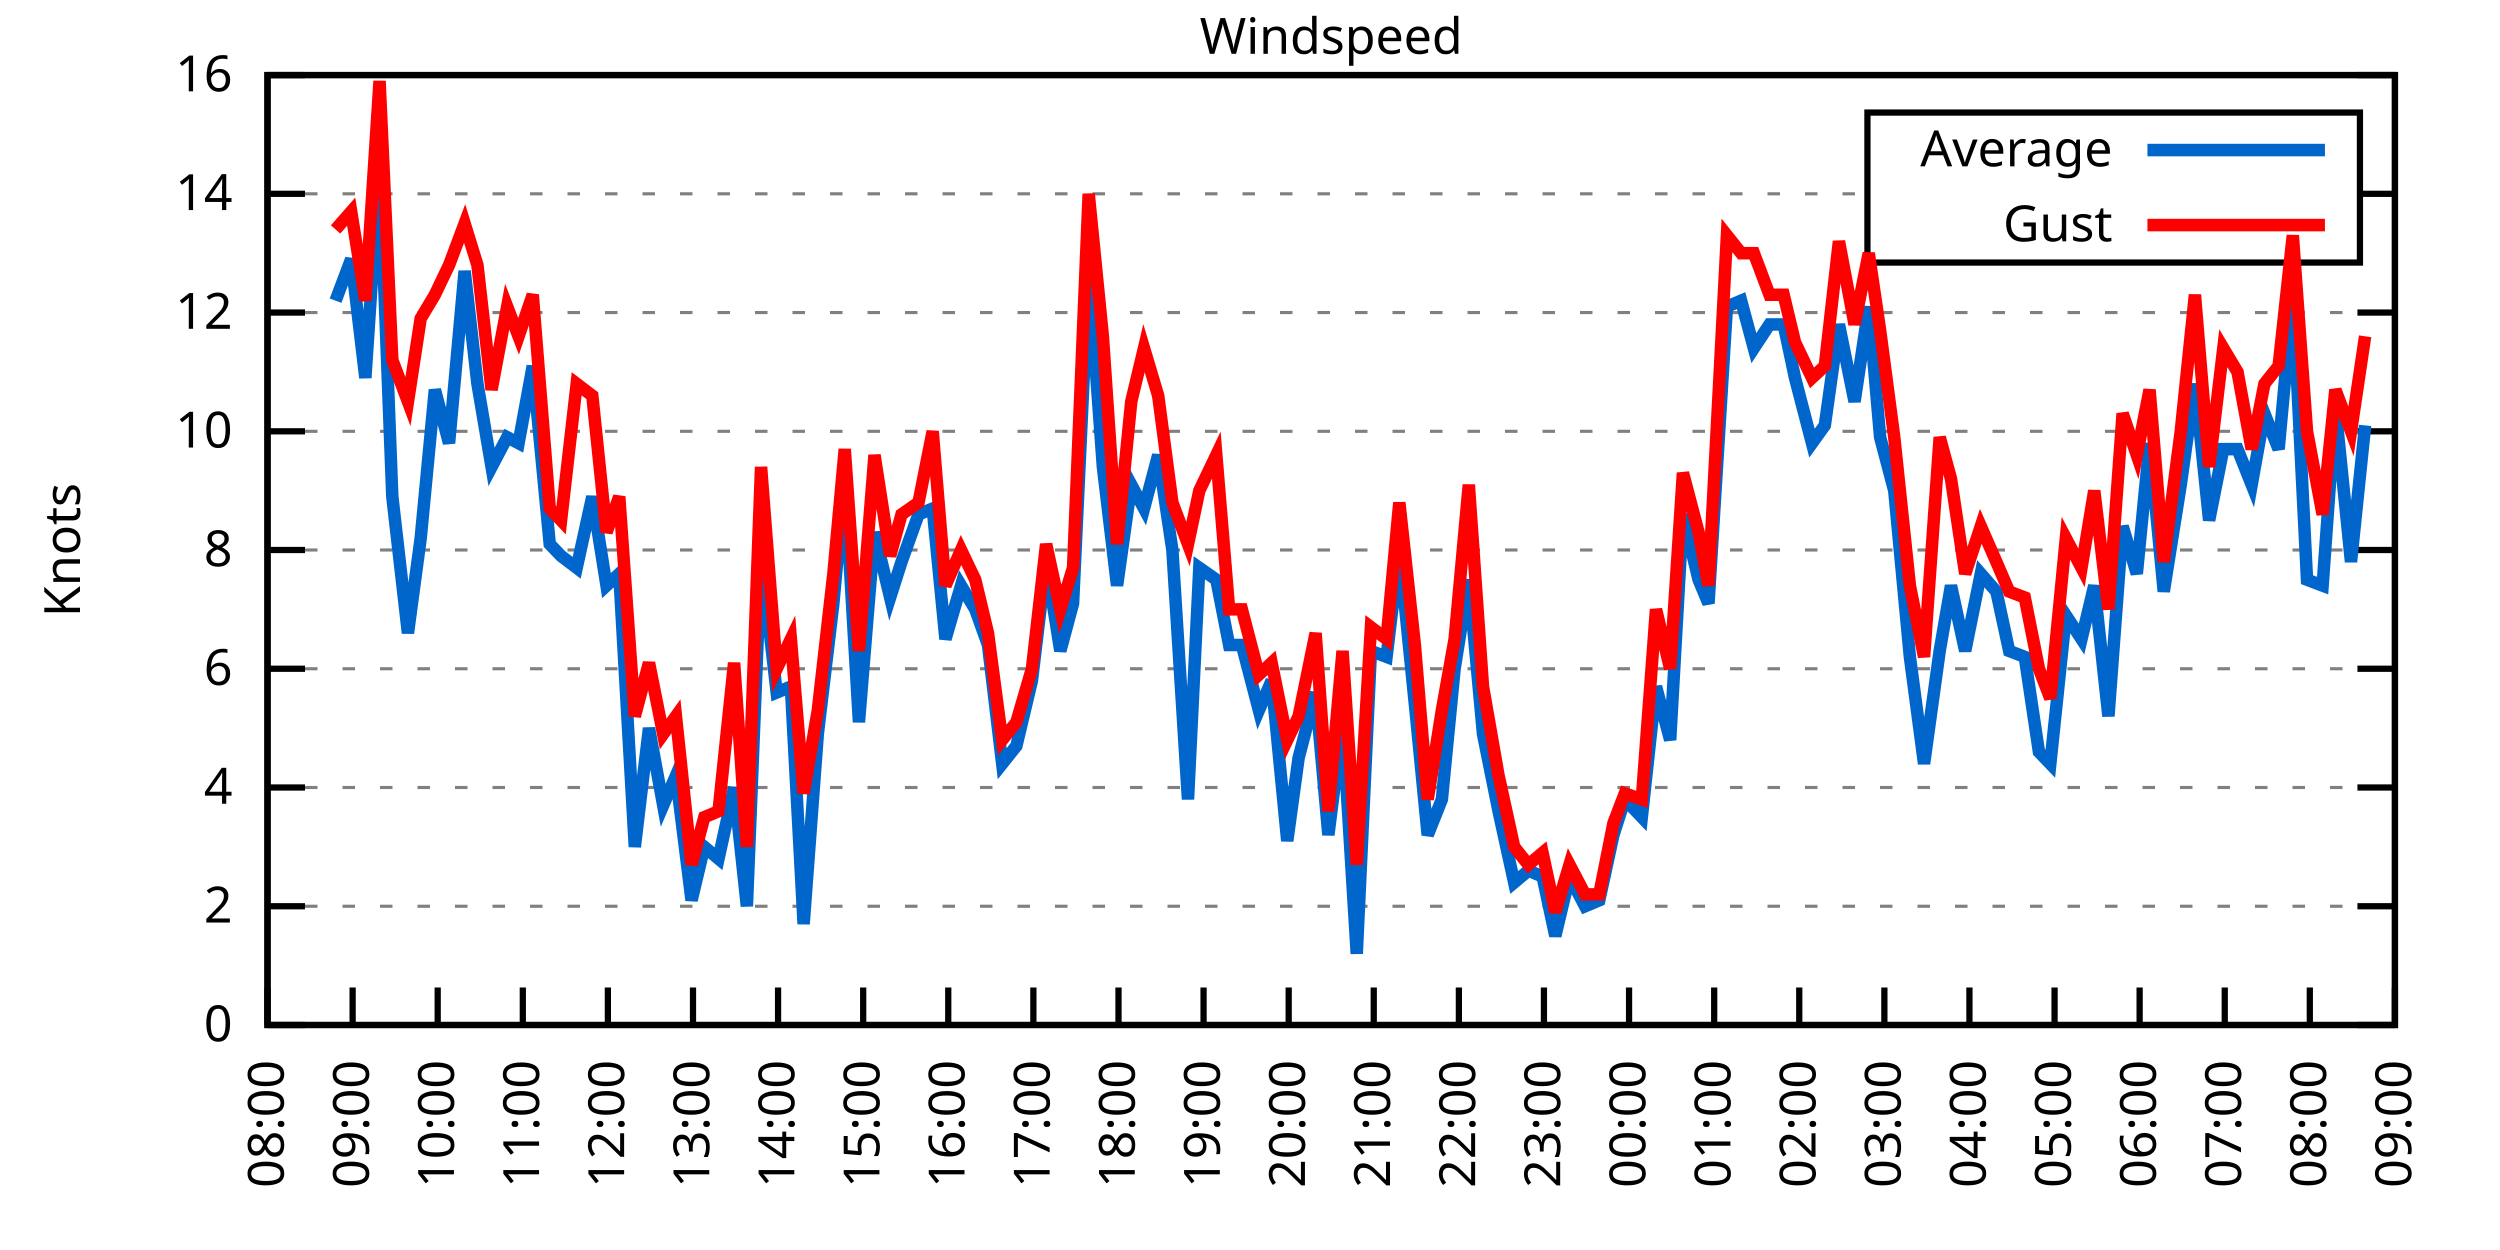
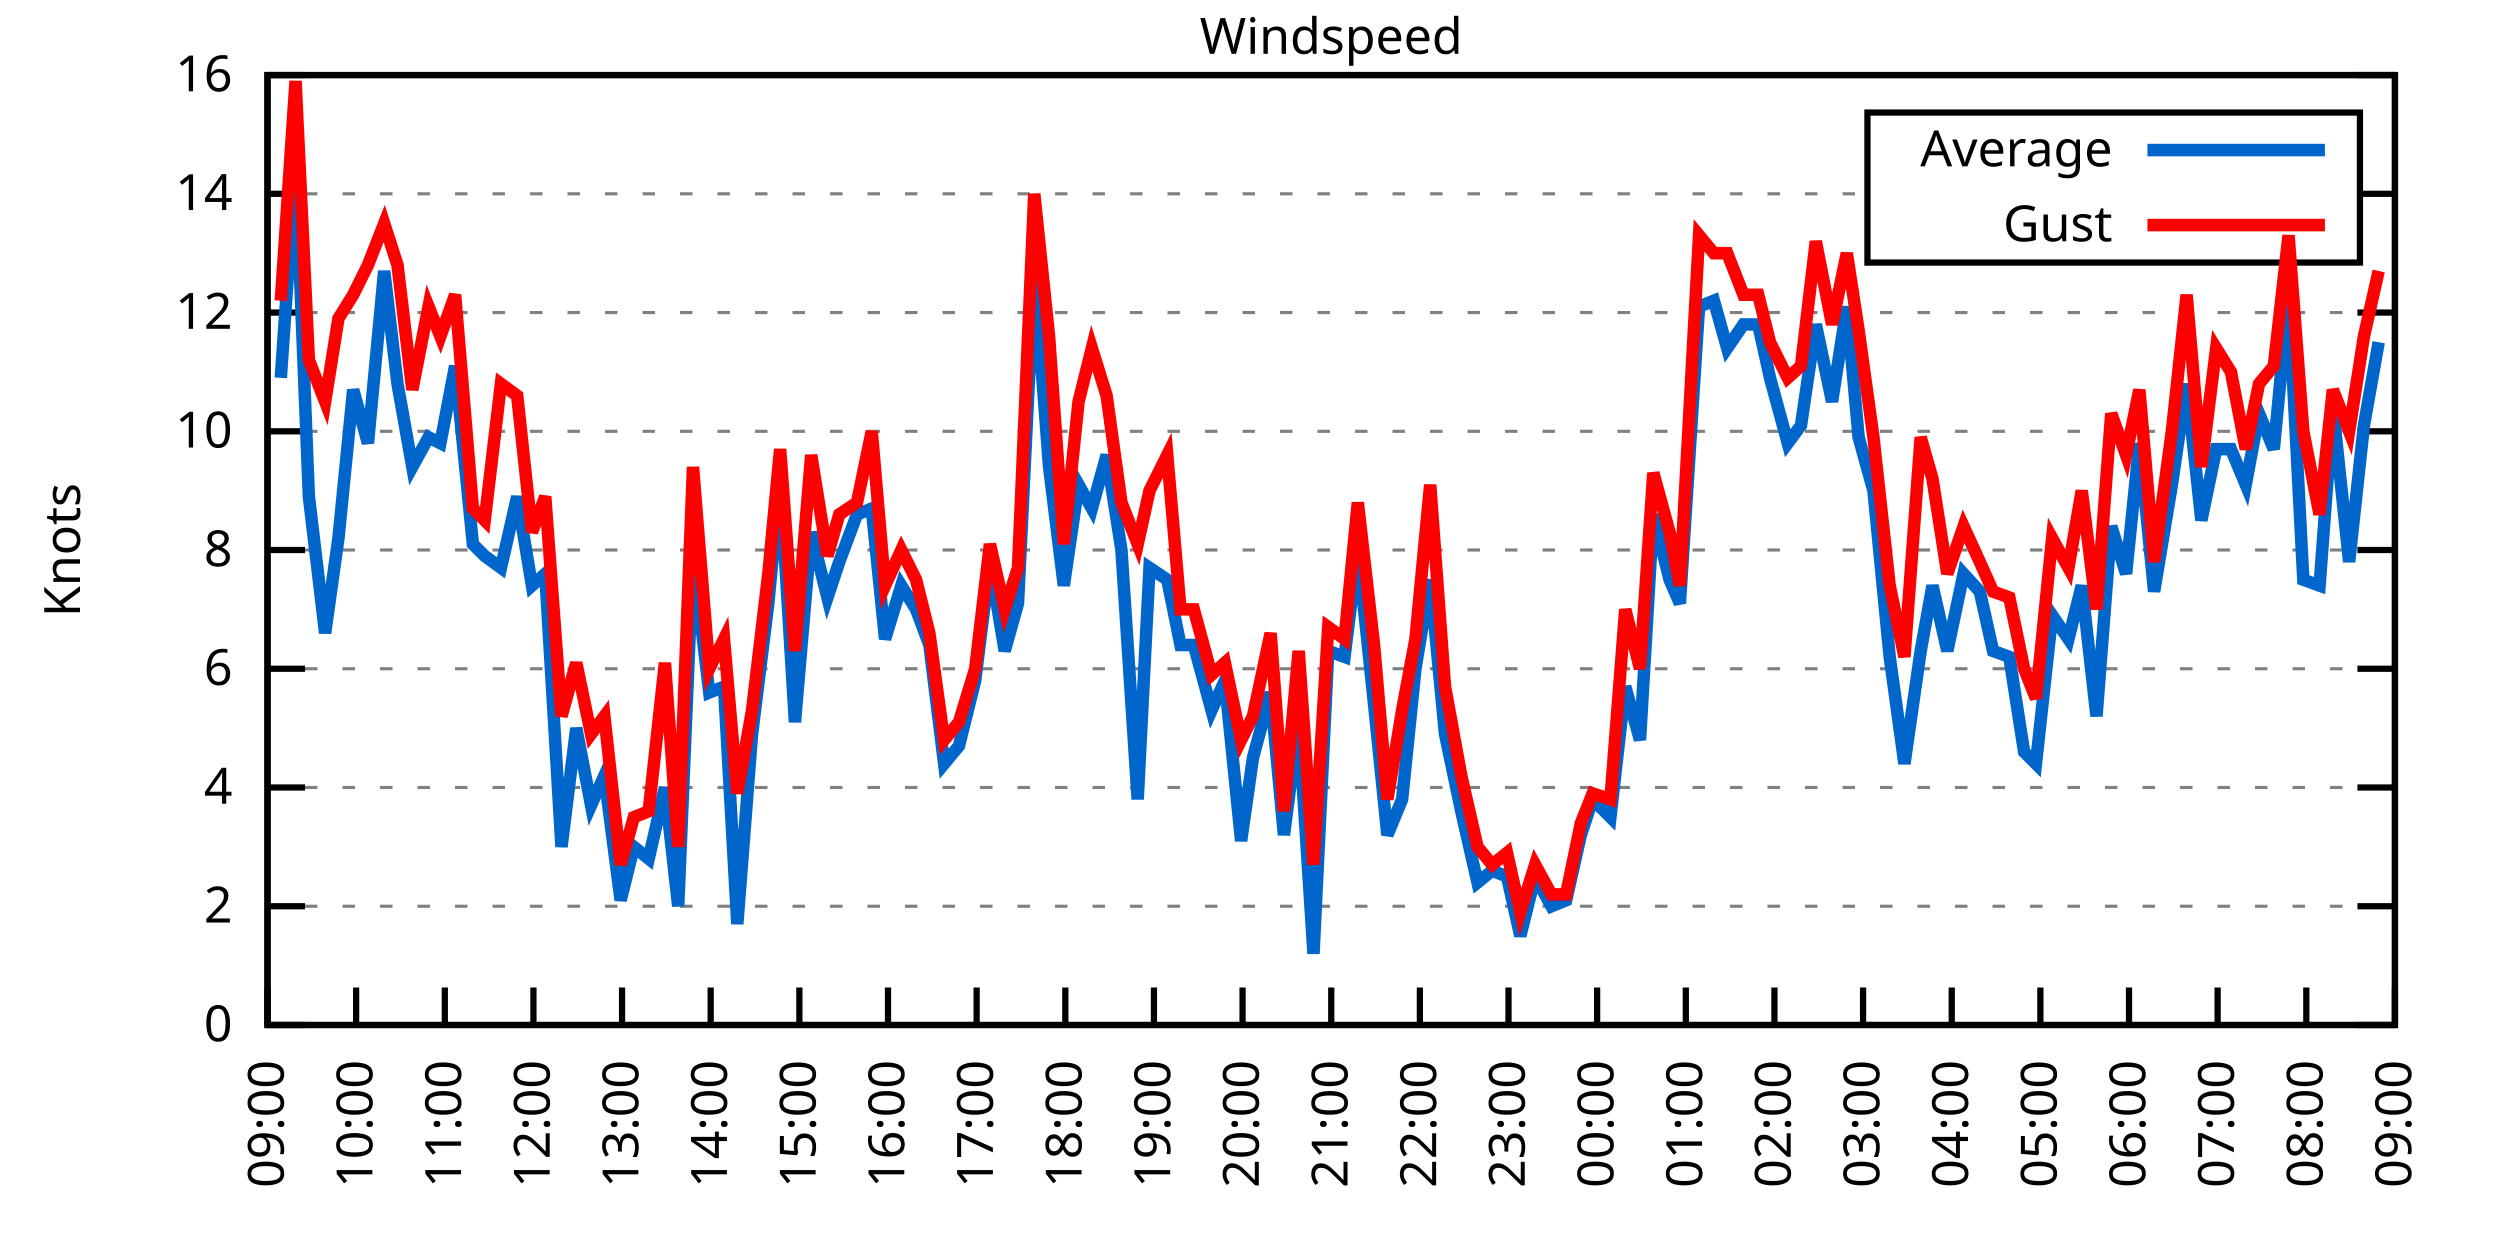
<svg xmlns="http://www.w3.org/2000/svg" xmlns:xlink="http://www.w3.org/1999/xlink" width="400" height="200" viewBox="0 0 400 200">
  <g id="gnuplot_canvas">
    <rect x="0" y="0" width="400" height="200" fill="none" />
    <defs>
      <circle id="gpDot" r="0.5" stroke-width="0.5" stroke="currentColor" />
      <path id="gpPt0" stroke-width="0.333" stroke="currentColor" d="M-1,0 h2 M0,-1 v2" />
      <path id="gpPt1" stroke-width="0.333" stroke="currentColor" d="M-1,-1 L1,1 M1,-1 L-1,1" />
      <path id="gpPt2" stroke-width="0.333" stroke="currentColor" d="M-1,0 L1,0 M0,-1 L0,1 M-1,-1 L1,1 M-1,1 L1,-1" />
      <rect id="gpPt3" stroke-width="0.333" stroke="currentColor" x="-1" y="-1" width="2" height="2" />
      <rect id="gpPt4" stroke-width="0.333" stroke="currentColor" fill="currentColor" x="-1" y="-1" width="2" height="2" />
      <circle id="gpPt5" stroke-width="0.333" stroke="currentColor" cx="0" cy="0" r="1" />
      <use xlink:href="#gpPt5" id="gpPt6" fill="currentColor" stroke="none" />
      <path id="gpPt7" stroke-width="0.333" stroke="currentColor" d="M0,-1.33 L-1.33,0.67 L1.33,0.67 z" />
      <use xlink:href="#gpPt7" id="gpPt8" fill="currentColor" stroke="none" />
      <use xlink:href="#gpPt7" id="gpPt9" stroke="currentColor" transform="rotate(180)" />
      <use xlink:href="#gpPt9" id="gpPt10" fill="currentColor" stroke="none" />
      <use xlink:href="#gpPt3" id="gpPt11" stroke="currentColor" transform="rotate(45)" />
      <use xlink:href="#gpPt11" id="gpPt12" fill="currentColor" stroke="none" />
      <path id="gpPt13" stroke-width="0.333" stroke="currentColor" d="M0,1.330 L1.265,0.411 L0.782,-1.067 L-0.782,-1.076 L-1.265,0.411 z" />
      <use xlink:href="#gpPt13" id="gpPt14" fill="currentColor" stroke="none" />
      <filter id="textbox" filterUnits="objectBoundingBox" x="0" y="0" height="1" width="1">
        <feFlood flood-color="white" flood-opacity="1" result="bgnd" />
        <feComposite in="SourceGraphic" in2="bgnd" operator="atop" />
      </filter>
      <filter id="greybox" filterUnits="objectBoundingBox" x="0" y="0" height="1" width="1">
        <feFlood flood-color="lightgrey" flood-opacity="1" result="grey" />
        <feComposite in="SourceGraphic" in2="grey" operator="atop" />
      </filter>
    </defs>
    <g fill="none" color="white" stroke="currentColor" stroke-width="1.00" stroke-linecap="butt" stroke-linejoin="miter">
</g>
    <g fill="none" color="black" stroke="currentColor" stroke-width="1.00" stroke-linecap="butt" stroke-linejoin="miter">
      <g stroke="none" shape-rendering="crispEdges">
        <polygon fill="rgb(255, 255, 255)" points="42.80,164.00 383.18,164.00 383.18,12.02 42.80,12.02 " />
      </g>
    </g>
    <g fill="none" color="black" stroke="currentColor" stroke-width="1.00" stroke-linecap="butt" stroke-linejoin="miter">
</g>
    <g fill="none" color="black" stroke="black" stroke-width="0.50" stroke-linecap="butt" stroke-linejoin="miter">
</g>
    <g fill="none" color="gray" stroke="currentColor" stroke-width="0.50" stroke-linecap="butt" stroke-linejoin="miter">
      <path stroke="gray" stroke-dasharray="2,4" class="gridline" d="M42.80,164.00 L383.19,164.00  " />
    </g>
    <g fill="none" color="gray" stroke="gray" stroke-width="1.00" stroke-linecap="butt" stroke-linejoin="miter">
</g>
    <g fill="none" color="black" stroke="currentColor" stroke-width="1.00" stroke-linecap="butt" stroke-linejoin="miter">
      <path stroke="black" d="M42.80,164.00 L48.80,164.00 M383.19,164.00 L377.19,164.00  " />
      <g transform="translate(37.20,166.60)" stroke="none" fill="black" font-family="Sans" font-size="8.00" text-anchor="end">
        <text>
          <tspan font-family="Sans"> 0</tspan>
        </text>
      </g>
    </g>
    <g fill="none" color="black" stroke="currentColor" stroke-width="1.00" stroke-linecap="butt" stroke-linejoin="miter">
</g>
    <g fill="none" color="black" stroke="black" stroke-width="0.50" stroke-linecap="butt" stroke-linejoin="miter">
</g>
    <g fill="none" color="gray" stroke="currentColor" stroke-width="0.50" stroke-linecap="butt" stroke-linejoin="miter">
      <path stroke="gray" stroke-dasharray="2,4" class="gridline" d="M42.80,145.00 L383.19,145.00  " />
    </g>
    <g fill="none" color="gray" stroke="gray" stroke-width="1.00" stroke-linecap="butt" stroke-linejoin="miter">
</g>
    <g fill="none" color="black" stroke="currentColor" stroke-width="1.00" stroke-linecap="butt" stroke-linejoin="miter">
      <path stroke="black" d="M42.80,145.00 L48.80,145.00 M383.19,145.00 L377.19,145.00  " />
      <g transform="translate(37.20,147.60)" stroke="none" fill="black" font-family="Sans" font-size="8.00" text-anchor="end">
        <text>
          <tspan font-family="Sans"> 2</tspan>
        </text>
      </g>
    </g>
    <g fill="none" color="black" stroke="currentColor" stroke-width="1.00" stroke-linecap="butt" stroke-linejoin="miter">
</g>
    <g fill="none" color="black" stroke="black" stroke-width="0.50" stroke-linecap="butt" stroke-linejoin="miter">
</g>
    <g fill="none" color="gray" stroke="currentColor" stroke-width="0.50" stroke-linecap="butt" stroke-linejoin="miter">
      <path stroke="gray" stroke-dasharray="2,4" class="gridline" d="M42.80,126.00 L383.19,126.00  " />
    </g>
    <g fill="none" color="gray" stroke="gray" stroke-width="1.00" stroke-linecap="butt" stroke-linejoin="miter">
</g>
    <g fill="none" color="black" stroke="currentColor" stroke-width="1.00" stroke-linecap="butt" stroke-linejoin="miter">
      <path stroke="black" d="M42.80,126.00 L48.80,126.00 M383.19,126.00 L377.19,126.00  " />
      <g transform="translate(37.20,128.60)" stroke="none" fill="black" font-family="Sans" font-size="8.00" text-anchor="end">
        <text>
          <tspan font-family="Sans"> 4</tspan>
        </text>
      </g>
    </g>
    <g fill="none" color="black" stroke="currentColor" stroke-width="1.00" stroke-linecap="butt" stroke-linejoin="miter">
</g>
    <g fill="none" color="black" stroke="black" stroke-width="0.50" stroke-linecap="butt" stroke-linejoin="miter">
</g>
    <g fill="none" color="gray" stroke="currentColor" stroke-width="0.50" stroke-linecap="butt" stroke-linejoin="miter">
      <path stroke="gray" stroke-dasharray="2,4" class="gridline" d="M42.80,107.00 L383.19,107.00  " />
    </g>
    <g fill="none" color="gray" stroke="gray" stroke-width="1.00" stroke-linecap="butt" stroke-linejoin="miter">
</g>
    <g fill="none" color="black" stroke="currentColor" stroke-width="1.00" stroke-linecap="butt" stroke-linejoin="miter">
      <path stroke="black" d="M42.80,107.00 L48.80,107.00 M383.19,107.00 L377.19,107.00  " />
      <g transform="translate(37.20,109.60)" stroke="none" fill="black" font-family="Sans" font-size="8.00" text-anchor="end">
        <text>
          <tspan font-family="Sans"> 6</tspan>
        </text>
      </g>
    </g>
    <g fill="none" color="black" stroke="currentColor" stroke-width="1.00" stroke-linecap="butt" stroke-linejoin="miter">
</g>
    <g fill="none" color="black" stroke="black" stroke-width="0.50" stroke-linecap="butt" stroke-linejoin="miter">
</g>
    <g fill="none" color="gray" stroke="currentColor" stroke-width="0.50" stroke-linecap="butt" stroke-linejoin="miter">
      <path stroke="gray" stroke-dasharray="2,4" class="gridline" d="M42.80,88.00 L383.19,88.00  " />
    </g>
    <g fill="none" color="gray" stroke="gray" stroke-width="1.00" stroke-linecap="butt" stroke-linejoin="miter">
</g>
    <g fill="none" color="black" stroke="currentColor" stroke-width="1.00" stroke-linecap="butt" stroke-linejoin="miter">
      <path stroke="black" d="M42.80,88.00 L48.80,88.00 M383.19,88.00 L377.19,88.00  " />
      <g transform="translate(37.20,90.60)" stroke="none" fill="black" font-family="Sans" font-size="8.00" text-anchor="end">
        <text>
          <tspan font-family="Sans"> 8</tspan>
        </text>
      </g>
    </g>
    <g fill="none" color="black" stroke="currentColor" stroke-width="1.00" stroke-linecap="butt" stroke-linejoin="miter">
</g>
    <g fill="none" color="black" stroke="black" stroke-width="0.50" stroke-linecap="butt" stroke-linejoin="miter">
</g>
    <g fill="none" color="gray" stroke="currentColor" stroke-width="0.50" stroke-linecap="butt" stroke-linejoin="miter">
      <path stroke="gray" stroke-dasharray="2,4" class="gridline" d="M42.80,69.01 L383.19,69.01  " />
    </g>
    <g fill="none" color="gray" stroke="gray" stroke-width="1.00" stroke-linecap="butt" stroke-linejoin="miter">
</g>
    <g fill="none" color="black" stroke="currentColor" stroke-width="1.00" stroke-linecap="butt" stroke-linejoin="miter">
      <path stroke="black" d="M42.80,69.01 L48.80,69.01 M383.19,69.01 L377.19,69.01  " />
      <g transform="translate(37.20,71.61)" stroke="none" fill="black" font-family="Sans" font-size="8.00" text-anchor="end">
        <text>
          <tspan font-family="Sans"> 10</tspan>
        </text>
      </g>
    </g>
    <g fill="none" color="black" stroke="currentColor" stroke-width="1.00" stroke-linecap="butt" stroke-linejoin="miter">
</g>
    <g fill="none" color="black" stroke="black" stroke-width="0.50" stroke-linecap="butt" stroke-linejoin="miter">
</g>
    <g fill="none" color="gray" stroke="currentColor" stroke-width="0.50" stroke-linecap="butt" stroke-linejoin="miter">
      <path stroke="gray" stroke-dasharray="2,4" class="gridline" d="M42.80,50.01 L383.19,50.01  " />
    </g>
    <g fill="none" color="gray" stroke="gray" stroke-width="1.00" stroke-linecap="butt" stroke-linejoin="miter">
</g>
    <g fill="none" color="black" stroke="currentColor" stroke-width="1.00" stroke-linecap="butt" stroke-linejoin="miter">
      <path stroke="black" d="M42.80,50.01 L48.80,50.01 M383.19,50.01 L377.19,50.01  " />
      <g transform="translate(37.20,52.61)" stroke="none" fill="black" font-family="Sans" font-size="8.00" text-anchor="end">
        <text>
          <tspan font-family="Sans"> 12</tspan>
        </text>
      </g>
    </g>
    <g fill="none" color="black" stroke="currentColor" stroke-width="1.00" stroke-linecap="butt" stroke-linejoin="miter">
</g>
    <g fill="none" color="black" stroke="black" stroke-width="0.50" stroke-linecap="butt" stroke-linejoin="miter">
</g>
    <g fill="none" color="gray" stroke="currentColor" stroke-width="0.50" stroke-linecap="butt" stroke-linejoin="miter">
      <path stroke="gray" stroke-dasharray="2,4" class="gridline" d="M42.80,31.01 L298.79,31.01 M377.59,31.01 L383.19,31.01  " />
    </g>
    <g fill="none" color="gray" stroke="gray" stroke-width="1.00" stroke-linecap="butt" stroke-linejoin="miter">
</g>
    <g fill="none" color="black" stroke="currentColor" stroke-width="1.00" stroke-linecap="butt" stroke-linejoin="miter">
      <path stroke="black" d="M42.80,31.01 L48.80,31.01 M383.19,31.01 L377.19,31.01  " />
      <g transform="translate(37.20,33.61)" stroke="none" fill="black" font-family="Sans" font-size="8.00" text-anchor="end">
        <text>
          <tspan font-family="Sans"> 14</tspan>
        </text>
      </g>
    </g>
    <g fill="none" color="black" stroke="currentColor" stroke-width="1.00" stroke-linecap="butt" stroke-linejoin="miter">
</g>
    <g fill="none" color="black" stroke="black" stroke-width="0.50" stroke-linecap="butt" stroke-linejoin="miter">
</g>
    <g fill="none" color="gray" stroke="currentColor" stroke-width="0.50" stroke-linecap="butt" stroke-linejoin="miter">
      <path stroke="gray" stroke-dasharray="2,4" class="gridline" d="M42.80,12.01 L383.19,12.01  " />
    </g>
    <g fill="none" color="gray" stroke="gray" stroke-width="1.00" stroke-linecap="butt" stroke-linejoin="miter">
</g>
    <g fill="none" color="black" stroke="currentColor" stroke-width="1.00" stroke-linecap="butt" stroke-linejoin="miter">
      <path stroke="black" d="M42.80,12.01 L48.80,12.01 M383.19,12.01 L377.19,12.01  " />
      <g transform="translate(37.20,14.61)" stroke="none" fill="black" font-family="Sans" font-size="8.00" text-anchor="end">
        <text>
          <tspan font-family="Sans"> 16</tspan>
        </text>
      </g>
    </g>
    <g fill="none" color="black" stroke="currentColor" stroke-width="1.00" stroke-linecap="butt" stroke-linejoin="miter">
      <path stroke="black" d="M42.80,164.00 L42.80,158.00  " />
      <g transform="translate(45.40,169.60) rotate(270.00)" stroke="none" fill="black" font-family="Sans" font-size="8.00" text-anchor="end">
        <text>
-           <tspan font-family="Sans">08:00</tspan>
-         </text>
-       </g>
-     </g>
-     <g fill="none" color="black" stroke="currentColor" stroke-width="1.00" stroke-linecap="butt" stroke-linejoin="miter">
-       <path stroke="black" d="M56.42,164.00 L56.42,158.00  " />
-       <g transform="translate(59.02,169.60) rotate(270.00)" stroke="none" fill="black" font-family="Sans" font-size="8.00" text-anchor="end">
-         <text>
          <tspan font-family="Sans">09:00</tspan>
        </text>
      </g>
    </g>
    <g fill="none" color="black" stroke="currentColor" stroke-width="1.00" stroke-linecap="butt" stroke-linejoin="miter">
-       <path stroke="black" d="M70.03,164.00 L70.03,158.00  " />
-       <g transform="translate(72.63,169.60) rotate(270.00)" stroke="none" fill="black" font-family="Sans" font-size="8.00" text-anchor="end">
+       <path stroke="black" d="M56.98,164.00 L56.98,158.00  " />
+       <g transform="translate(59.58,169.60) rotate(270.00)" stroke="none" fill="black" font-family="Sans" font-size="8.00" text-anchor="end">
        <text>
          <tspan font-family="Sans">10:00</tspan>
        </text>
      </g>
    </g>
    <g fill="none" color="black" stroke="currentColor" stroke-width="1.00" stroke-linecap="butt" stroke-linejoin="miter">
-       <path stroke="black" d="M83.65,164.00 L83.65,158.00  " />
-       <g transform="translate(86.25,169.60) rotate(270.00)" stroke="none" fill="black" font-family="Sans" font-size="8.00" text-anchor="end">
+       <path stroke="black" d="M71.17,164.00 L71.17,158.00  " />
+       <g transform="translate(73.77,169.60) rotate(270.00)" stroke="none" fill="black" font-family="Sans" font-size="8.00" text-anchor="end">
        <text>
          <tspan font-family="Sans">11:00</tspan>
        </text>
      </g>
    </g>
    <g fill="none" color="black" stroke="currentColor" stroke-width="1.00" stroke-linecap="butt" stroke-linejoin="miter">
-       <path stroke="black" d="M97.26,164.00 L97.26,158.00  " />
-       <g transform="translate(99.86,169.60) rotate(270.00)" stroke="none" fill="black" font-family="Sans" font-size="8.00" text-anchor="end">
+       <path stroke="black" d="M85.35,164.00 L85.35,158.00  " />
+       <g transform="translate(87.95,169.60) rotate(270.00)" stroke="none" fill="black" font-family="Sans" font-size="8.00" text-anchor="end">
        <text>
          <tspan font-family="Sans">12:00</tspan>
        </text>
      </g>
    </g>
    <g fill="none" color="black" stroke="currentColor" stroke-width="1.00" stroke-linecap="butt" stroke-linejoin="miter">
-       <path stroke="black" d="M110.88,164.00 L110.88,158.00  " />
-       <g transform="translate(113.48,169.60) rotate(270.00)" stroke="none" fill="black" font-family="Sans" font-size="8.00" text-anchor="end">
+       <path stroke="black" d="M99.53,164.00 L99.53,158.00  " />
+       <g transform="translate(102.13,169.60) rotate(270.00)" stroke="none" fill="black" font-family="Sans" font-size="8.00" text-anchor="end">
        <text>
          <tspan font-family="Sans">13:00</tspan>
        </text>
      </g>
    </g>
    <g fill="none" color="black" stroke="currentColor" stroke-width="1.00" stroke-linecap="butt" stroke-linejoin="miter">
-       <path stroke="black" d="M124.49,164.00 L124.49,158.00  " />
-       <g transform="translate(127.09,169.60) rotate(270.00)" stroke="none" fill="black" font-family="Sans" font-size="8.00" text-anchor="end">
+       <path stroke="black" d="M113.71,164.00 L113.71,158.00  " />
+       <g transform="translate(116.31,169.60) rotate(270.00)" stroke="none" fill="black" font-family="Sans" font-size="8.00" text-anchor="end">
        <text>
          <tspan font-family="Sans">14:00</tspan>
        </text>
      </g>
    </g>
    <g fill="none" color="black" stroke="currentColor" stroke-width="1.00" stroke-linecap="butt" stroke-linejoin="miter">
-       <path stroke="black" d="M138.11,164.00 L138.11,158.00  " />
-       <g transform="translate(140.71,169.60) rotate(270.00)" stroke="none" fill="black" font-family="Sans" font-size="8.00" text-anchor="end">
+       <path stroke="black" d="M127.90,164.00 L127.90,158.00  " />
+       <g transform="translate(130.50,169.60) rotate(270.00)" stroke="none" fill="black" font-family="Sans" font-size="8.00" text-anchor="end">
        <text>
          <tspan font-family="Sans">15:00</tspan>
        </text>
      </g>
    </g>
    <g fill="none" color="black" stroke="currentColor" stroke-width="1.00" stroke-linecap="butt" stroke-linejoin="miter">
-       <path stroke="black" d="M151.72,164.00 L151.72,158.00  " />
-       <g transform="translate(154.32,169.60) rotate(270.00)" stroke="none" fill="black" font-family="Sans" font-size="8.00" text-anchor="end">
+       <path stroke="black" d="M142.08,164.00 L142.08,158.00  " />
+       <g transform="translate(144.68,169.60) rotate(270.00)" stroke="none" fill="black" font-family="Sans" font-size="8.00" text-anchor="end">
        <text>
          <tspan font-family="Sans">16:00</tspan>
        </text>
      </g>
    </g>
    <g fill="none" color="black" stroke="currentColor" stroke-width="1.00" stroke-linecap="butt" stroke-linejoin="miter">
-       <path stroke="black" d="M165.34,164.00 L165.34,158.00  " />
-       <g transform="translate(167.94,169.60) rotate(270.00)" stroke="none" fill="black" font-family="Sans" font-size="8.00" text-anchor="end">
+       <path stroke="black" d="M156.26,164.00 L156.26,158.00  " />
+       <g transform="translate(158.86,169.60) rotate(270.00)" stroke="none" fill="black" font-family="Sans" font-size="8.00" text-anchor="end">
        <text>
          <tspan font-family="Sans">17:00</tspan>
        </text>
      </g>
    </g>
    <g fill="none" color="black" stroke="currentColor" stroke-width="1.00" stroke-linecap="butt" stroke-linejoin="miter">
-       <path stroke="black" d="M178.96,164.00 L178.96,158.00  " />
-       <g transform="translate(181.56,169.60) rotate(270.00)" stroke="none" fill="black" font-family="Sans" font-size="8.00" text-anchor="end">
+       <path stroke="black" d="M170.45,164.00 L170.45,158.00  " />
+       <g transform="translate(173.05,169.60) rotate(270.00)" stroke="none" fill="black" font-family="Sans" font-size="8.00" text-anchor="end">
        <text>
          <tspan font-family="Sans">18:00</tspan>
        </text>
      </g>
    </g>
    <g fill="none" color="black" stroke="currentColor" stroke-width="1.00" stroke-linecap="butt" stroke-linejoin="miter">
-       <path stroke="black" d="M192.57,164.00 L192.57,158.00  " />
-       <g transform="translate(195.17,169.60) rotate(270.00)" stroke="none" fill="black" font-family="Sans" font-size="8.00" text-anchor="end">
+       <path stroke="black" d="M184.63,164.00 L184.63,158.00  " />
+       <g transform="translate(187.23,169.60) rotate(270.00)" stroke="none" fill="black" font-family="Sans" font-size="8.00" text-anchor="end">
        <text>
          <tspan font-family="Sans">19:00</tspan>
        </text>
      </g>
    </g>
    <g fill="none" color="black" stroke="currentColor" stroke-width="1.00" stroke-linecap="butt" stroke-linejoin="miter">
-       <path stroke="black" d="M206.19,164.00 L206.19,158.00  " />
-       <g transform="translate(208.79,169.60) rotate(270.00)" stroke="none" fill="black" font-family="Sans" font-size="8.00" text-anchor="end">
+       <path stroke="black" d="M198.81,164.00 L198.81,158.00  " />
+       <g transform="translate(201.41,169.60) rotate(270.00)" stroke="none" fill="black" font-family="Sans" font-size="8.00" text-anchor="end">
        <text>
          <tspan font-family="Sans">20:00</tspan>
        </text>
      </g>
    </g>
    <g fill="none" color="black" stroke="currentColor" stroke-width="1.00" stroke-linecap="butt" stroke-linejoin="miter">
-       <path stroke="black" d="M219.80,164.00 L219.80,158.00  " />
-       <g transform="translate(222.40,169.60) rotate(270.00)" stroke="none" fill="black" font-family="Sans" font-size="8.00" text-anchor="end">
+       <path stroke="black" d="M213.00,164.00 L213.00,158.00  " />
+       <g transform="translate(215.60,169.60) rotate(270.00)" stroke="none" fill="black" font-family="Sans" font-size="8.00" text-anchor="end">
        <text>
          <tspan font-family="Sans">21:00</tspan>
        </text>
      </g>
    </g>
    <g fill="none" color="black" stroke="currentColor" stroke-width="1.00" stroke-linecap="butt" stroke-linejoin="miter">
-       <path stroke="black" d="M233.42,164.00 L233.42,158.00  " />
-       <g transform="translate(236.02,169.60) rotate(270.00)" stroke="none" fill="black" font-family="Sans" font-size="8.00" text-anchor="end">
+       <path stroke="black" d="M227.18,164.00 L227.18,158.00  " />
+       <g transform="translate(229.78,169.60) rotate(270.00)" stroke="none" fill="black" font-family="Sans" font-size="8.00" text-anchor="end">
        <text>
          <tspan font-family="Sans">22:00</tspan>
        </text>
      </g>
    </g>
    <g fill="none" color="black" stroke="currentColor" stroke-width="1.00" stroke-linecap="butt" stroke-linejoin="miter">
-       <path stroke="black" d="M247.03,164.00 L247.03,158.00  " />
-       <g transform="translate(249.63,169.60) rotate(270.00)" stroke="none" fill="black" font-family="Sans" font-size="8.00" text-anchor="end">
+       <path stroke="black" d="M241.36,164.00 L241.36,158.00  " />
+       <g transform="translate(243.96,169.60) rotate(270.00)" stroke="none" fill="black" font-family="Sans" font-size="8.00" text-anchor="end">
        <text>
          <tspan font-family="Sans">23:00</tspan>
        </text>
      </g>
    </g>
    <g fill="none" color="black" stroke="currentColor" stroke-width="1.00" stroke-linecap="butt" stroke-linejoin="miter">
-       <path stroke="black" d="M260.65,164.00 L260.65,158.00  " />
-       <g transform="translate(263.25,169.60) rotate(270.00)" stroke="none" fill="black" font-family="Sans" font-size="8.00" text-anchor="end">
+       <path stroke="black" d="M255.54,164.00 L255.54,158.00  " />
+       <g transform="translate(258.14,169.60) rotate(270.00)" stroke="none" fill="black" font-family="Sans" font-size="8.00" text-anchor="end">
        <text>
          <tspan font-family="Sans">00:00</tspan>
        </text>
      </g>
    </g>
    <g fill="none" color="black" stroke="currentColor" stroke-width="1.00" stroke-linecap="butt" stroke-linejoin="miter">
-       <path stroke="black" d="M274.27,164.00 L274.27,158.00  " />
-       <g transform="translate(276.87,169.60) rotate(270.00)" stroke="none" fill="black" font-family="Sans" font-size="8.00" text-anchor="end">
+       <path stroke="black" d="M269.73,164.00 L269.73,158.00  " />
+       <g transform="translate(272.33,169.60) rotate(270.00)" stroke="none" fill="black" font-family="Sans" font-size="8.00" text-anchor="end">
        <text>
          <tspan font-family="Sans">01:00</tspan>
        </text>
      </g>
    </g>
    <g fill="none" color="black" stroke="currentColor" stroke-width="1.00" stroke-linecap="butt" stroke-linejoin="miter">
-       <path stroke="black" d="M287.88,164.00 L287.88,158.00  " />
-       <g transform="translate(290.48,169.60) rotate(270.00)" stroke="none" fill="black" font-family="Sans" font-size="8.00" text-anchor="end">
+       <path stroke="black" d="M283.91,164.00 L283.91,158.00  " />
+       <g transform="translate(286.51,169.60) rotate(270.00)" stroke="none" fill="black" font-family="Sans" font-size="8.00" text-anchor="end">
        <text>
          <tspan font-family="Sans">02:00</tspan>
        </text>
      </g>
    </g>
    <g fill="none" color="black" stroke="currentColor" stroke-width="1.00" stroke-linecap="butt" stroke-linejoin="miter">
-       <path stroke="black" d="M301.50,164.00 L301.50,158.00  " />
-       <g transform="translate(304.10,169.60) rotate(270.00)" stroke="none" fill="black" font-family="Sans" font-size="8.00" text-anchor="end">
+       <path stroke="black" d="M298.09,164.00 L298.09,158.00  " />
+       <g transform="translate(300.69,169.60) rotate(270.00)" stroke="none" fill="black" font-family="Sans" font-size="8.00" text-anchor="end">
        <text>
          <tspan font-family="Sans">03:00</tspan>
        </text>
      </g>
    </g>
    <g fill="none" color="black" stroke="currentColor" stroke-width="1.00" stroke-linecap="butt" stroke-linejoin="miter">
-       <path stroke="black" d="M315.11,164.00 L315.11,158.00  " />
-       <g transform="translate(317.71,169.60) rotate(270.00)" stroke="none" fill="black" font-family="Sans" font-size="8.00" text-anchor="end">
+       <path stroke="black" d="M312.28,164.00 L312.28,158.00  " />
+       <g transform="translate(314.88,169.60) rotate(270.00)" stroke="none" fill="black" font-family="Sans" font-size="8.00" text-anchor="end">
        <text>
          <tspan font-family="Sans">04:00</tspan>
        </text>
      </g>
    </g>
    <g fill="none" color="black" stroke="currentColor" stroke-width="1.00" stroke-linecap="butt" stroke-linejoin="miter">
-       <path stroke="black" d="M328.73,164.00 L328.73,158.00  " />
-       <g transform="translate(331.33,169.60) rotate(270.00)" stroke="none" fill="black" font-family="Sans" font-size="8.00" text-anchor="end">
+       <path stroke="black" d="M326.46,164.00 L326.46,158.00  " />
+       <g transform="translate(329.06,169.60) rotate(270.00)" stroke="none" fill="black" font-family="Sans" font-size="8.00" text-anchor="end">
        <text>
          <tspan font-family="Sans">05:00</tspan>
        </text>
      </g>
    </g>
    <g fill="none" color="black" stroke="currentColor" stroke-width="1.00" stroke-linecap="butt" stroke-linejoin="miter">
-       <path stroke="black" d="M342.34,164.00 L342.34,158.00  " />
-       <g transform="translate(344.94,169.60) rotate(270.00)" stroke="none" fill="black" font-family="Sans" font-size="8.00" text-anchor="end">
+       <path stroke="black" d="M340.64,164.00 L340.64,158.00  " />
+       <g transform="translate(343.24,169.60) rotate(270.00)" stroke="none" fill="black" font-family="Sans" font-size="8.00" text-anchor="end">
        <text>
          <tspan font-family="Sans">06:00</tspan>
        </text>
      </g>
    </g>
    <g fill="none" color="black" stroke="currentColor" stroke-width="1.00" stroke-linecap="butt" stroke-linejoin="miter">
-       <path stroke="black" d="M355.96,164.00 L355.96,158.00  " />
-       <g transform="translate(358.56,169.60) rotate(270.00)" stroke="none" fill="black" font-family="Sans" font-size="8.00" text-anchor="end">
+       <path stroke="black" d="M354.82,164.00 L354.82,158.00  " />
+       <g transform="translate(357.42,169.60) rotate(270.00)" stroke="none" fill="black" font-family="Sans" font-size="8.00" text-anchor="end">
        <text>
          <tspan font-family="Sans">07:00</tspan>
        </text>
      </g>
    </g>
    <g fill="none" color="black" stroke="currentColor" stroke-width="1.00" stroke-linecap="butt" stroke-linejoin="miter">
-       <path stroke="black" d="M369.57,164.00 L369.57,158.00  " />
-       <g transform="translate(372.17,169.60) rotate(270.00)" stroke="none" fill="black" font-family="Sans" font-size="8.00" text-anchor="end">
+       <path stroke="black" d="M369.01,164.00 L369.01,158.00  " />
+       <g transform="translate(371.61,169.60) rotate(270.00)" stroke="none" fill="black" font-family="Sans" font-size="8.00" text-anchor="end">
        <text>
          <tspan font-family="Sans">08:00</tspan>
        </text>
      </g>
    </g>
    <g fill="none" color="black" stroke="currentColor" stroke-width="1.00" stroke-linecap="butt" stroke-linejoin="miter">
      <path stroke="black" d="M383.19,164.00 L383.19,158.00  " />
      <g transform="translate(385.79,169.60) rotate(270.00)" stroke="none" fill="black" font-family="Sans" font-size="8.00" text-anchor="end">
        <text>
          <tspan font-family="Sans">09:00</tspan>
        </text>
      </g>
    </g>
    <g fill="none" color="black" stroke="currentColor" stroke-width="1.00" stroke-linecap="butt" stroke-linejoin="miter">
</g>
    <g fill="none" color="black" stroke="currentColor" stroke-width="1.00" stroke-linecap="butt" stroke-linejoin="miter">
      <path stroke="black" d="M42.80,12.01 L42.80,164.00 L383.19,164.00 L383.19,12.01 L42.80,12.01 Z  " />
    </g>
    <g fill="none" color="black" stroke="currentColor" stroke-width="1.00" stroke-linecap="butt" stroke-linejoin="miter">
</g>
    <g fill="none" color="black" stroke="currentColor" stroke-width="1.00" stroke-linecap="butt" stroke-linejoin="miter">
      <path stroke="black" d="M298.79,42.01 L298.79,18.01 L377.59,18.01 L377.59,42.01 L298.79,42.01 Z  " />
    </g>
    <g id="Windspeed_plot_1">
      <g fill="none" color="white" stroke="black" stroke-width="2.00" stroke-linecap="butt" stroke-linejoin="miter">
</g>
      <g fill="none" color="black" stroke="currentColor" stroke-width="2.00" stroke-linecap="butt" stroke-linejoin="miter">
        <g transform="translate(337.99,26.61)" stroke="none" fill="black" font-family="Sans" font-size="8.00" text-anchor="end">
          <text>
            <tspan font-family="Sans">Average</tspan>
          </text>
        </g>
      </g>
      <g fill="none" color="black" stroke="currentColor" stroke-width="2.00" stroke-linecap="butt" stroke-linejoin="miter">
-         <path stroke="rgb(  0, 102, 204)" d="M343.59,24.01 L371.99,24.01 M53.69,48.11 L56.19,41.46 L58.46,60.46 L60.73,26.26 L62.77,79.46 L65.27,101.30   L67.31,86.11 L69.58,62.36 L71.85,70.91 L74.34,43.36 L76.39,61.41 L78.65,74.71 L81.15,69.96 L82.97,70.91   L85.24,58.56 L87.96,87.06 L89.77,88.95 L92.27,90.85 L94.77,79.46 L97.04,93.70 L99.08,91.80 L101.57,135.50   L103.84,116.50 L106.11,128.85 L108.15,124.10 L110.65,144.05 L112.69,135.50 L114.96,137.40 L117.46,126.00 L119.50,145.00   L121.77,88.95 L124.27,110.80 L126.54,109.85 L128.58,147.85 L130.85,117.45 L133.34,96.55 L135.16,76.61 L137.43,115.55   L139.92,85.16 L142.42,95.60 L144.24,89.90 L146.96,82.31 L149.23,81.36 L151.27,102.25 L153.77,93.70 L156.04,97.50   L158.08,103.20 L160.35,122.20 L162.62,119.35 L165.11,108.90 L167.38,89.90 L169.65,104.15 L171.69,96.55 L174.19,43.36   L176.46,74.71 L178.73,93.70 L181.00,77.56 L183.04,81.36 L185.31,72.81 L187.58,88.00 L190.08,127.90 L191.89,90.85   L194.61,92.75 L196.66,103.20 L198.70,103.20 L201.42,113.65 L203.46,108.90 L205.96,134.55 L207.78,121.25 L210.50,110.80   L212.54,133.60 L214.81,115.55 L217.08,152.60 L219.35,104.15 L221.85,105.10 L223.89,88.00 L226.38,112.70 L228.43,133.60   L230.70,127.90 L232.74,107.00 L235.01,92.75 L237.28,117.45 L239.77,129.80 L242.27,141.20 L244.54,139.30 L246.81,140.25   L248.85,149.75 L251.12,140.25 L253.61,145.00 L255.88,144.05 L258.15,133.60 L259.97,127.90 L262.69,130.75 L264.96,109.85   L267.23,118.40 L269.27,82.31 L271.77,92.75 L273.36,96.55 L276.31,49.06 L278.58,48.11 L280.62,55.71 L283.12,51.91   L285.38,51.91 L287.20,60.46 L289.92,70.91 L291.97,68.06 L294.23,51.91 L296.73,64.26 L299.00,49.06 L300.82,69.96   L303.08,78.51 L305.58,105.10 L307.85,122.20 L310.35,104.15 L312.16,93.70 L314.43,104.15 L316.93,91.80 L319.42,94.65   L321.47,104.15 L323.96,105.10 L326.23,120.30 L328.05,122.20 L330.54,98.45 L333.04,102.25 L335.08,93.70 L337.35,114.60   L339.62,84.21 L341.89,91.80 L343.93,70.91 L346.20,94.65 L348.92,77.56 L351.19,61.41 L353.46,83.26 L355.73,71.86   L358.00,71.86 L360.27,77.56 L362.31,66.16 L364.58,71.86 L366.85,47.16 L369.12,92.75 L371.62,93.70 L373.66,65.21   L376.16,89.90 L378.42,68.06  " />
+         <path stroke="rgb(  0, 102, 204)" d="M343.59,24.01 L371.99,24.01 M44.93,60.46 L47.29,26.26 L49.42,79.46 L52.02,101.30 L54.15,86.11 L56.51,62.36   L58.87,70.91 L61.47,43.36 L63.60,61.41 L65.97,74.71 L68.57,69.96 L70.46,70.91 L72.82,58.56 L75.66,87.06   L77.55,88.95 L80.15,90.85 L82.75,79.46 L85.11,93.70 L87.24,91.80 L89.84,135.50 L92.20,116.50 L94.57,128.85   L96.70,124.10 L99.30,144.05 L101.42,135.50 L103.79,137.40 L106.39,126.00 L108.51,145.00 L110.88,88.95 L113.48,110.80   L115.84,109.85 L117.97,147.85 L120.33,117.45 L122.93,96.55 L124.82,76.61 L127.19,115.55 L129.79,85.16 L132.39,95.60   L134.28,89.90 L137.12,82.31 L139.48,81.36 L141.61,102.25 L144.21,93.70 L146.57,97.50 L148.70,103.20 L151.06,122.20   L153.43,119.35 L156.03,108.90 L158.39,89.90 L160.75,104.15 L162.88,96.55 L165.48,43.36 L167.85,74.71 L170.21,93.70   L172.57,77.56 L174.70,81.36 L177.06,72.81 L179.43,88.00 L182.03,127.90 L183.92,90.85 L186.76,92.75 L188.88,103.20   L191.01,103.20 L193.85,113.65 L195.98,108.90 L198.58,134.55 L200.47,121.25 L203.30,110.80 L205.43,133.60 L207.79,115.55   L210.16,152.60 L212.52,104.15 L215.12,105.10 L217.25,88.00 L219.85,112.70 L221.98,133.60 L224.34,127.90 L226.47,107.00   L228.83,92.75 L231.20,117.45 L233.80,129.80 L236.40,141.20 L238.76,139.30 L241.12,140.25 L243.25,149.75 L245.62,140.25   L248.22,145.00 L250.58,144.05 L252.94,133.60 L254.83,127.90 L257.67,130.75 L260.04,109.85 L262.40,118.40 L264.53,82.31   L267.13,92.75 L268.78,96.55 L271.85,49.06 L274.22,48.11 L276.35,55.71 L278.95,51.91 L281.31,51.91 L283.20,60.46   L286.04,70.91 L288.16,68.06 L290.53,51.91 L293.13,64.26 L295.49,49.06 L297.38,69.96 L299.75,78.51 L302.35,105.10   L304.71,122.20 L307.31,104.15 L309.20,93.70 L311.57,104.15 L314.17,91.80 L316.77,94.65 L318.89,104.15 L321.49,105.10   L323.86,120.30 L325.75,122.20 L328.35,98.45 L330.95,102.25 L333.08,93.70 L335.44,114.60 L337.80,84.21 L340.17,91.80   L342.30,70.91 L344.66,94.65 L347.50,77.56 L349.86,61.41 L352.22,83.26 L354.59,71.86 L356.95,71.86 L359.32,77.56   L361.44,66.16 L363.81,71.86 L366.17,47.16 L368.53,92.75 L371.13,93.70 L373.26,65.21 L375.86,89.90 L378.23,68.06   L380.59,54.76  " />
      </g>
    </g>
    <g id="Windspeed_plot_2">
      <g fill="none" color="black" stroke="currentColor" stroke-width="2.00" stroke-linecap="butt" stroke-linejoin="miter">
        <g transform="translate(337.99,38.61)" stroke="none" fill="black" font-family="Sans" font-size="8.00" text-anchor="end">
          <text>
            <tspan font-family="Sans">Gust</tspan>
          </text>
        </g>
      </g>
      <g fill="none" color="black" stroke="currentColor" stroke-width="2.00" stroke-linecap="butt" stroke-linejoin="miter">
-         <path stroke="rgb(255,   0,   0)" d="M343.59,36.01 L371.99,36.01 M53.69,36.71 L56.19,33.86 L58.46,48.11 L60.73,12.96 L62.77,57.61 L65.27,64.26   L67.31,50.96 L69.58,47.16 L71.85,42.41 L74.34,35.76 L76.39,42.41 L78.65,62.36 L81.15,49.06 L82.97,53.81   L85.24,47.16 L87.96,81.36 L89.77,83.26 L92.27,61.41 L94.77,63.31 L97.04,85.16 L99.08,79.46 L101.57,114.60   L103.84,106.05 L106.11,117.45 L108.15,114.60 L110.65,138.35 L112.69,130.75 L114.96,129.80 L117.46,106.05 L119.50,135.50   L121.77,74.71 L124.27,107.00 L126.54,102.25 L128.58,126.95 L130.85,113.65 L133.34,91.80 L135.16,71.86 L137.43,104.15   L139.92,72.81 L142.42,88.95 L144.24,82.31 L146.96,80.41 L149.23,69.01 L151.27,93.70 L153.77,88.00 L156.04,92.75   L158.08,101.30 L160.35,118.40 L162.62,115.55 L165.11,107.00 L167.38,87.06 L169.65,97.50 L171.69,90.85 L174.19,31.01   L176.46,53.81 L178.73,87.06 L181.00,64.26 L183.04,55.71 L185.31,63.31 L187.58,80.41 L190.08,87.06 L191.89,78.51   L194.61,72.81 L196.66,97.50 L198.70,97.50 L201.42,107.95 L203.46,106.05 L205.96,118.40 L207.78,114.60 L210.50,101.30   L212.54,129.80 L214.81,104.15 L217.08,138.35 L219.35,100.35 L221.85,102.25 L223.89,80.41 L226.38,103.20 L228.43,127.90   L230.70,113.65 L232.74,102.25 L235.01,77.56 L237.28,109.85 L239.77,124.10 L242.27,135.50 L244.54,138.35 L246.81,136.45   L248.85,145.95 L251.12,138.35 L253.61,143.10 L255.88,143.10 L258.15,131.70 L259.97,126.95 L262.69,127.90 L264.96,97.50   L267.23,107.00 L269.27,75.66 L271.77,85.16 L273.36,93.70 L276.31,37.66 L278.58,40.51 L280.62,40.51 L283.12,47.16   L285.38,47.16 L287.20,54.76 L289.92,60.46 L291.97,58.56 L294.23,38.61 L296.73,51.91 L299.00,40.51 L300.82,52.86   L303.08,69.96 L305.58,93.70 L307.85,105.10 L310.35,69.96 L312.16,76.61 L314.43,91.80 L316.93,84.21 L319.42,89.90   L321.47,94.65 L323.96,95.60 L326.23,107.00 L328.05,111.75 L330.54,86.11 L333.04,90.85 L335.08,78.51 L337.35,97.50   L339.62,66.16 L341.89,72.81 L343.93,62.36 L346.20,89.90 L348.92,69.01 L351.19,47.16 L353.46,74.71 L355.73,55.71   L358.00,59.51 L360.27,71.86 L362.31,61.41 L364.58,58.56 L366.85,37.66 L369.12,69.01 L371.62,82.31 L373.66,62.36   L376.16,69.01 L378.42,53.81  " />
+         <path stroke="rgb(255,   0,   0)" d="M343.59,36.01 L371.99,36.01 M44.93,48.11 L47.29,12.96 L49.42,57.61 L52.02,64.26 L54.15,50.96 L56.51,47.16   L58.87,42.41 L61.47,35.76 L63.60,42.41 L65.97,62.36 L68.57,49.06 L70.46,53.81 L72.82,47.16 L75.66,81.36   L77.55,83.26 L80.15,61.41 L82.75,63.31 L85.11,85.16 L87.24,79.46 L89.84,114.60 L92.20,106.05 L94.57,117.45   L96.70,114.60 L99.30,138.35 L101.42,130.75 L103.79,129.80 L106.39,106.05 L108.51,135.50 L110.88,74.71 L113.48,107.00   L115.84,102.25 L117.97,126.95 L120.33,113.65 L122.93,91.80 L124.82,71.86 L127.19,104.15 L129.79,72.81 L132.39,88.95   L134.28,82.31 L137.12,80.41 L139.48,69.01 L141.61,93.70 L144.21,88.00 L146.57,92.75 L148.70,101.30 L151.06,118.40   L153.43,115.55 L156.03,107.00 L158.39,87.06 L160.75,97.50 L162.88,90.85 L165.48,31.01 L167.85,53.81 L170.21,87.06   L172.57,64.26 L174.70,55.71 L177.06,63.31 L179.43,80.41 L182.03,87.06 L183.92,78.51 L186.76,72.81 L188.88,97.50   L191.01,97.50 L193.85,107.95 L195.98,106.05 L198.58,118.40 L200.47,114.60 L203.30,101.30 L205.43,129.80 L207.79,104.15   L210.16,138.35 L212.52,100.35 L215.12,102.25 L217.25,80.41 L219.85,103.20 L221.98,127.90 L224.34,113.65 L226.47,102.25   L228.83,77.56 L231.20,109.85 L233.80,124.10 L236.40,135.50 L238.76,138.35 L241.12,136.45 L243.25,145.95 L245.62,138.35   L248.22,143.10 L250.58,143.10 L252.94,131.70 L254.83,126.95 L257.67,127.90 L260.04,97.50 L262.40,107.00 L264.53,75.66   L267.13,85.16 L268.78,93.70 L271.85,37.66 L274.22,40.51 L276.35,40.51 L278.95,47.16 L281.31,47.16 L283.20,54.76   L286.04,60.46 L288.16,58.56 L290.53,38.61 L293.13,51.91 L295.49,40.51 L297.38,52.86 L299.75,69.96 L302.35,93.70   L304.71,105.10 L307.31,69.96 L309.20,76.61 L311.57,91.80 L314.17,84.21 L316.77,89.90 L318.89,94.65 L321.49,95.60   L323.86,107.00 L325.75,111.75 L328.35,86.11 L330.95,90.85 L333.08,78.51 L335.44,97.50 L337.80,66.16 L340.17,72.81   L342.30,62.36 L344.66,89.90 L347.50,69.01 L349.86,47.16 L352.22,74.71 L354.59,55.71 L356.95,59.51 L359.32,71.86   L361.44,61.41 L363.81,58.56 L366.17,37.66 L368.53,69.01 L371.13,82.31 L373.26,62.36 L375.86,69.01 L378.23,53.81   L380.59,43.36  " />
      </g>
    </g>
    <g fill="none" color="black" stroke="currentColor" stroke-width="2.00" stroke-linecap="butt" stroke-linejoin="miter">
</g>
    <g fill="none" color="black" stroke="black" stroke-width="1.00" stroke-linecap="butt" stroke-linejoin="miter">
</g>
    <g fill="none" color="black" stroke="currentColor" stroke-width="1.00" stroke-linecap="butt" stroke-linejoin="miter">
      <path stroke="black" d="M42.80,12.01 L42.80,164.00 L383.19,164.00 L383.19,12.01 L42.80,12.01 Z  " />
      <g transform="translate(12.80,88.01) rotate(270.00)" stroke="none" fill="black" font-family="Sans" font-size="8.00" text-anchor="middle">
        <text>
          <tspan font-family="Sans">Knots</tspan>
        </text>
      </g>
    </g>
    <g fill="none" color="black" stroke="currentColor" stroke-width="1.00" stroke-linecap="butt" stroke-linejoin="miter">
</g>
    <g fill="none" color="black" stroke="currentColor" stroke-width="1.00" stroke-linecap="butt" stroke-linejoin="miter">
      <g transform="translate(212.99,8.61)" stroke="none" fill="black" font-family="Sans" font-size="8.00" text-anchor="middle">
        <text>
          <tspan font-family="Sans">Windspeed</tspan>
        </text>
      </g>
    </g>
    <g fill="none" color="black" stroke="currentColor" stroke-width="1.00" stroke-linecap="butt" stroke-linejoin="miter">
</g>
  </g>
</svg>
